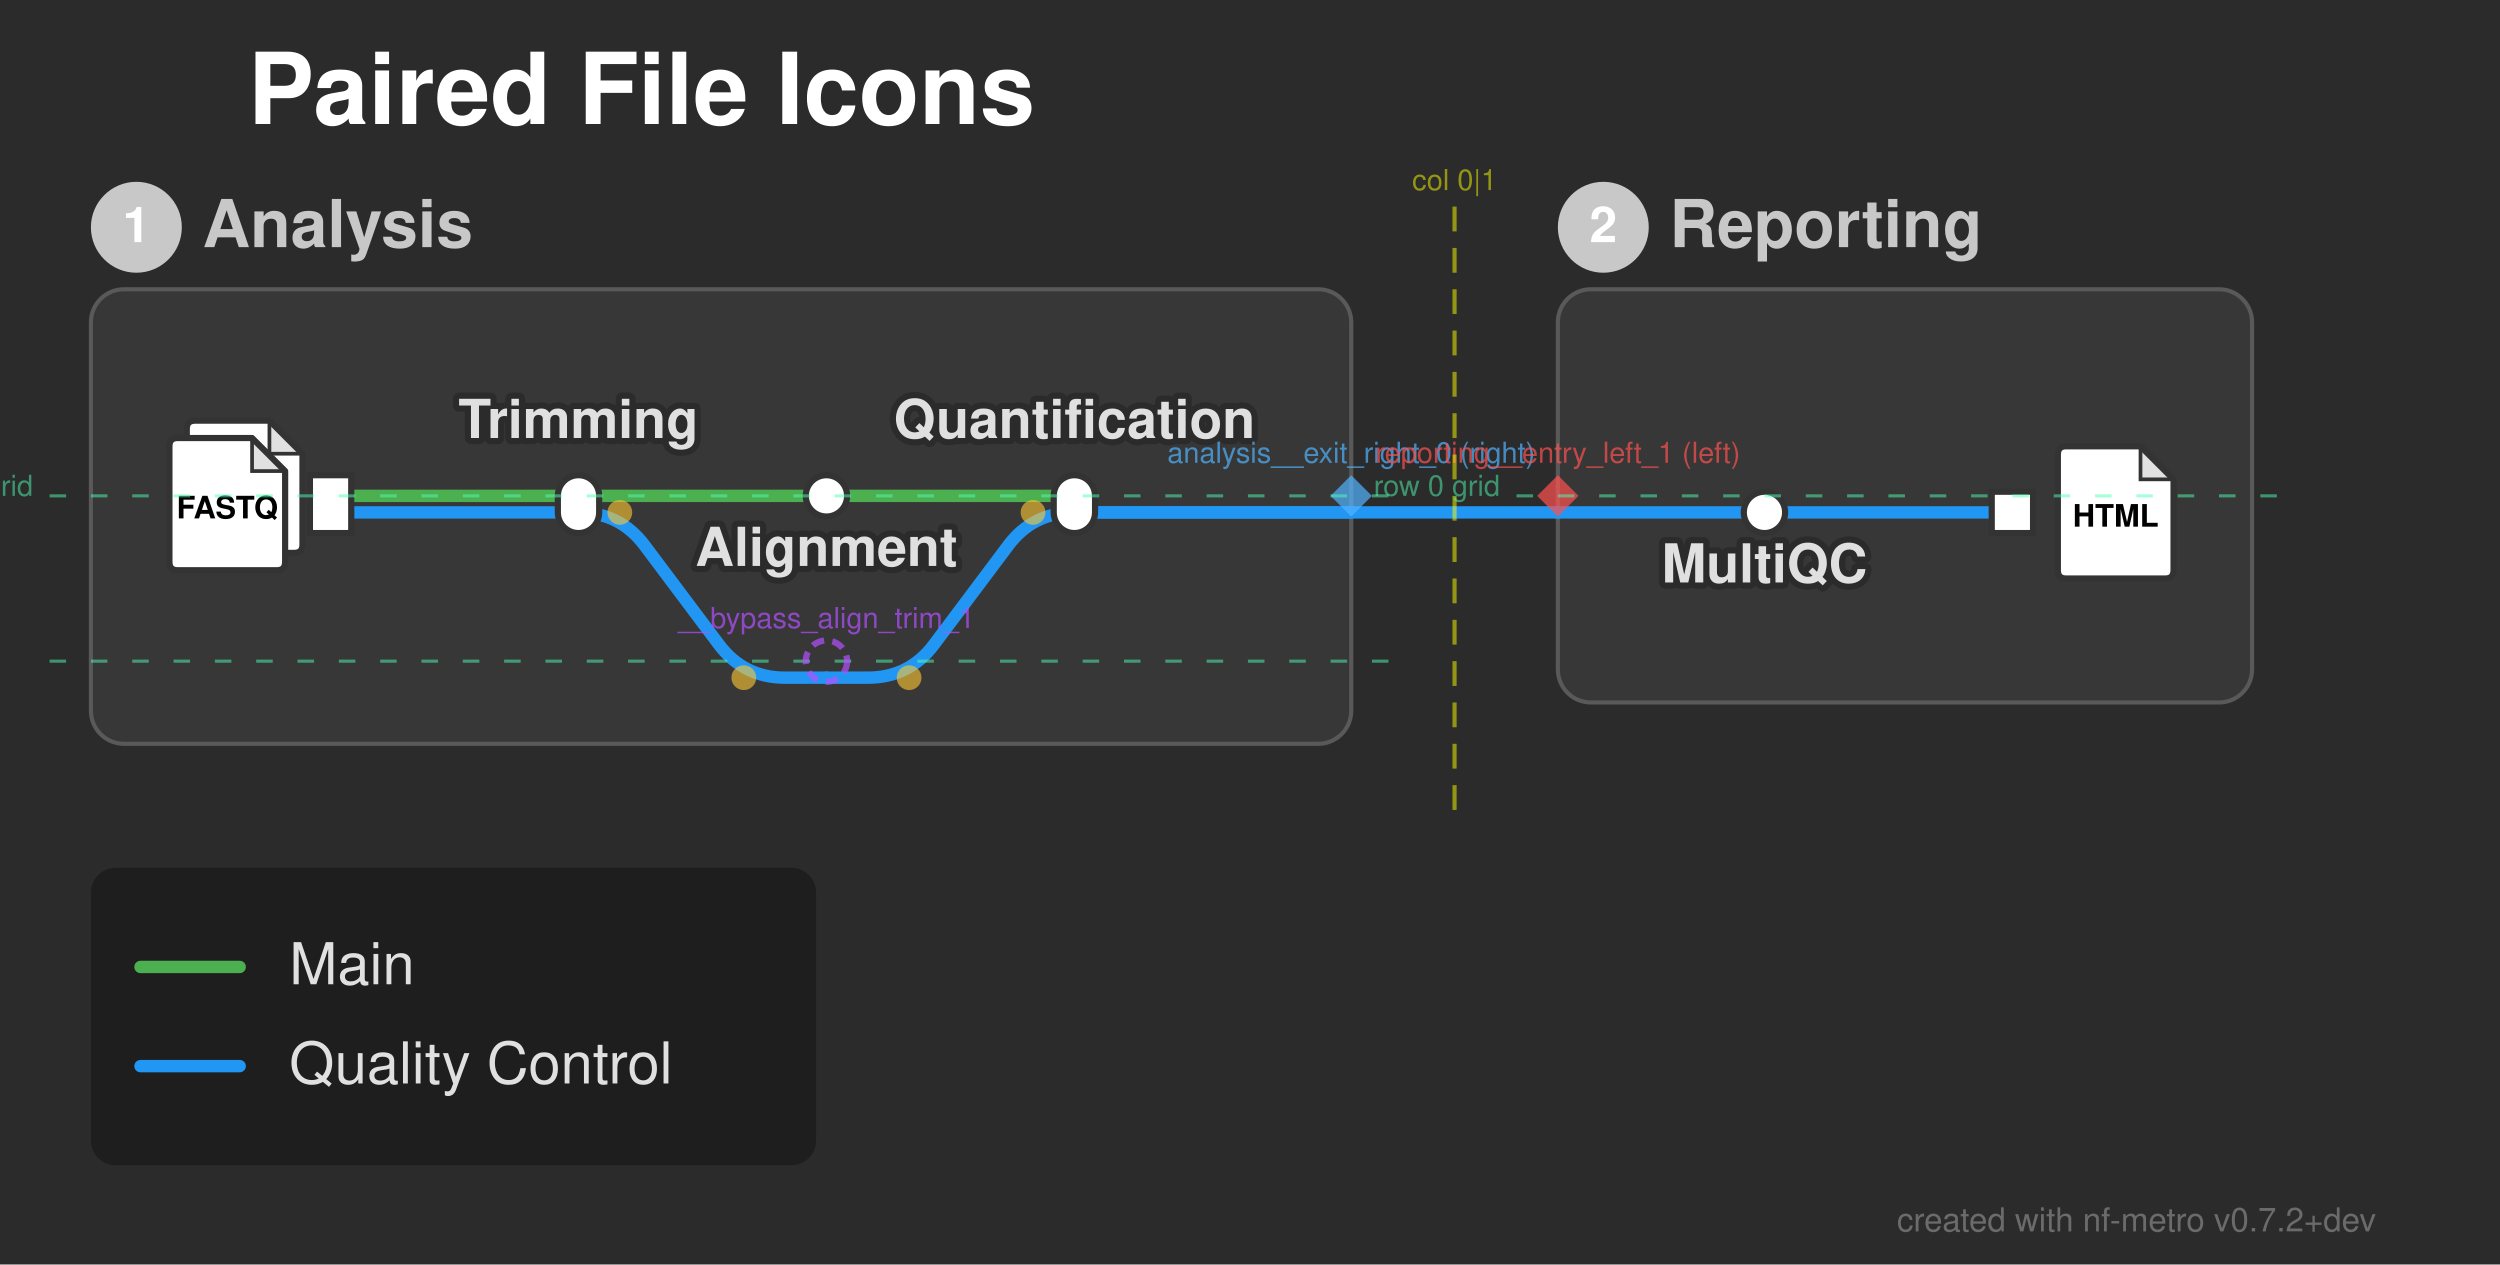
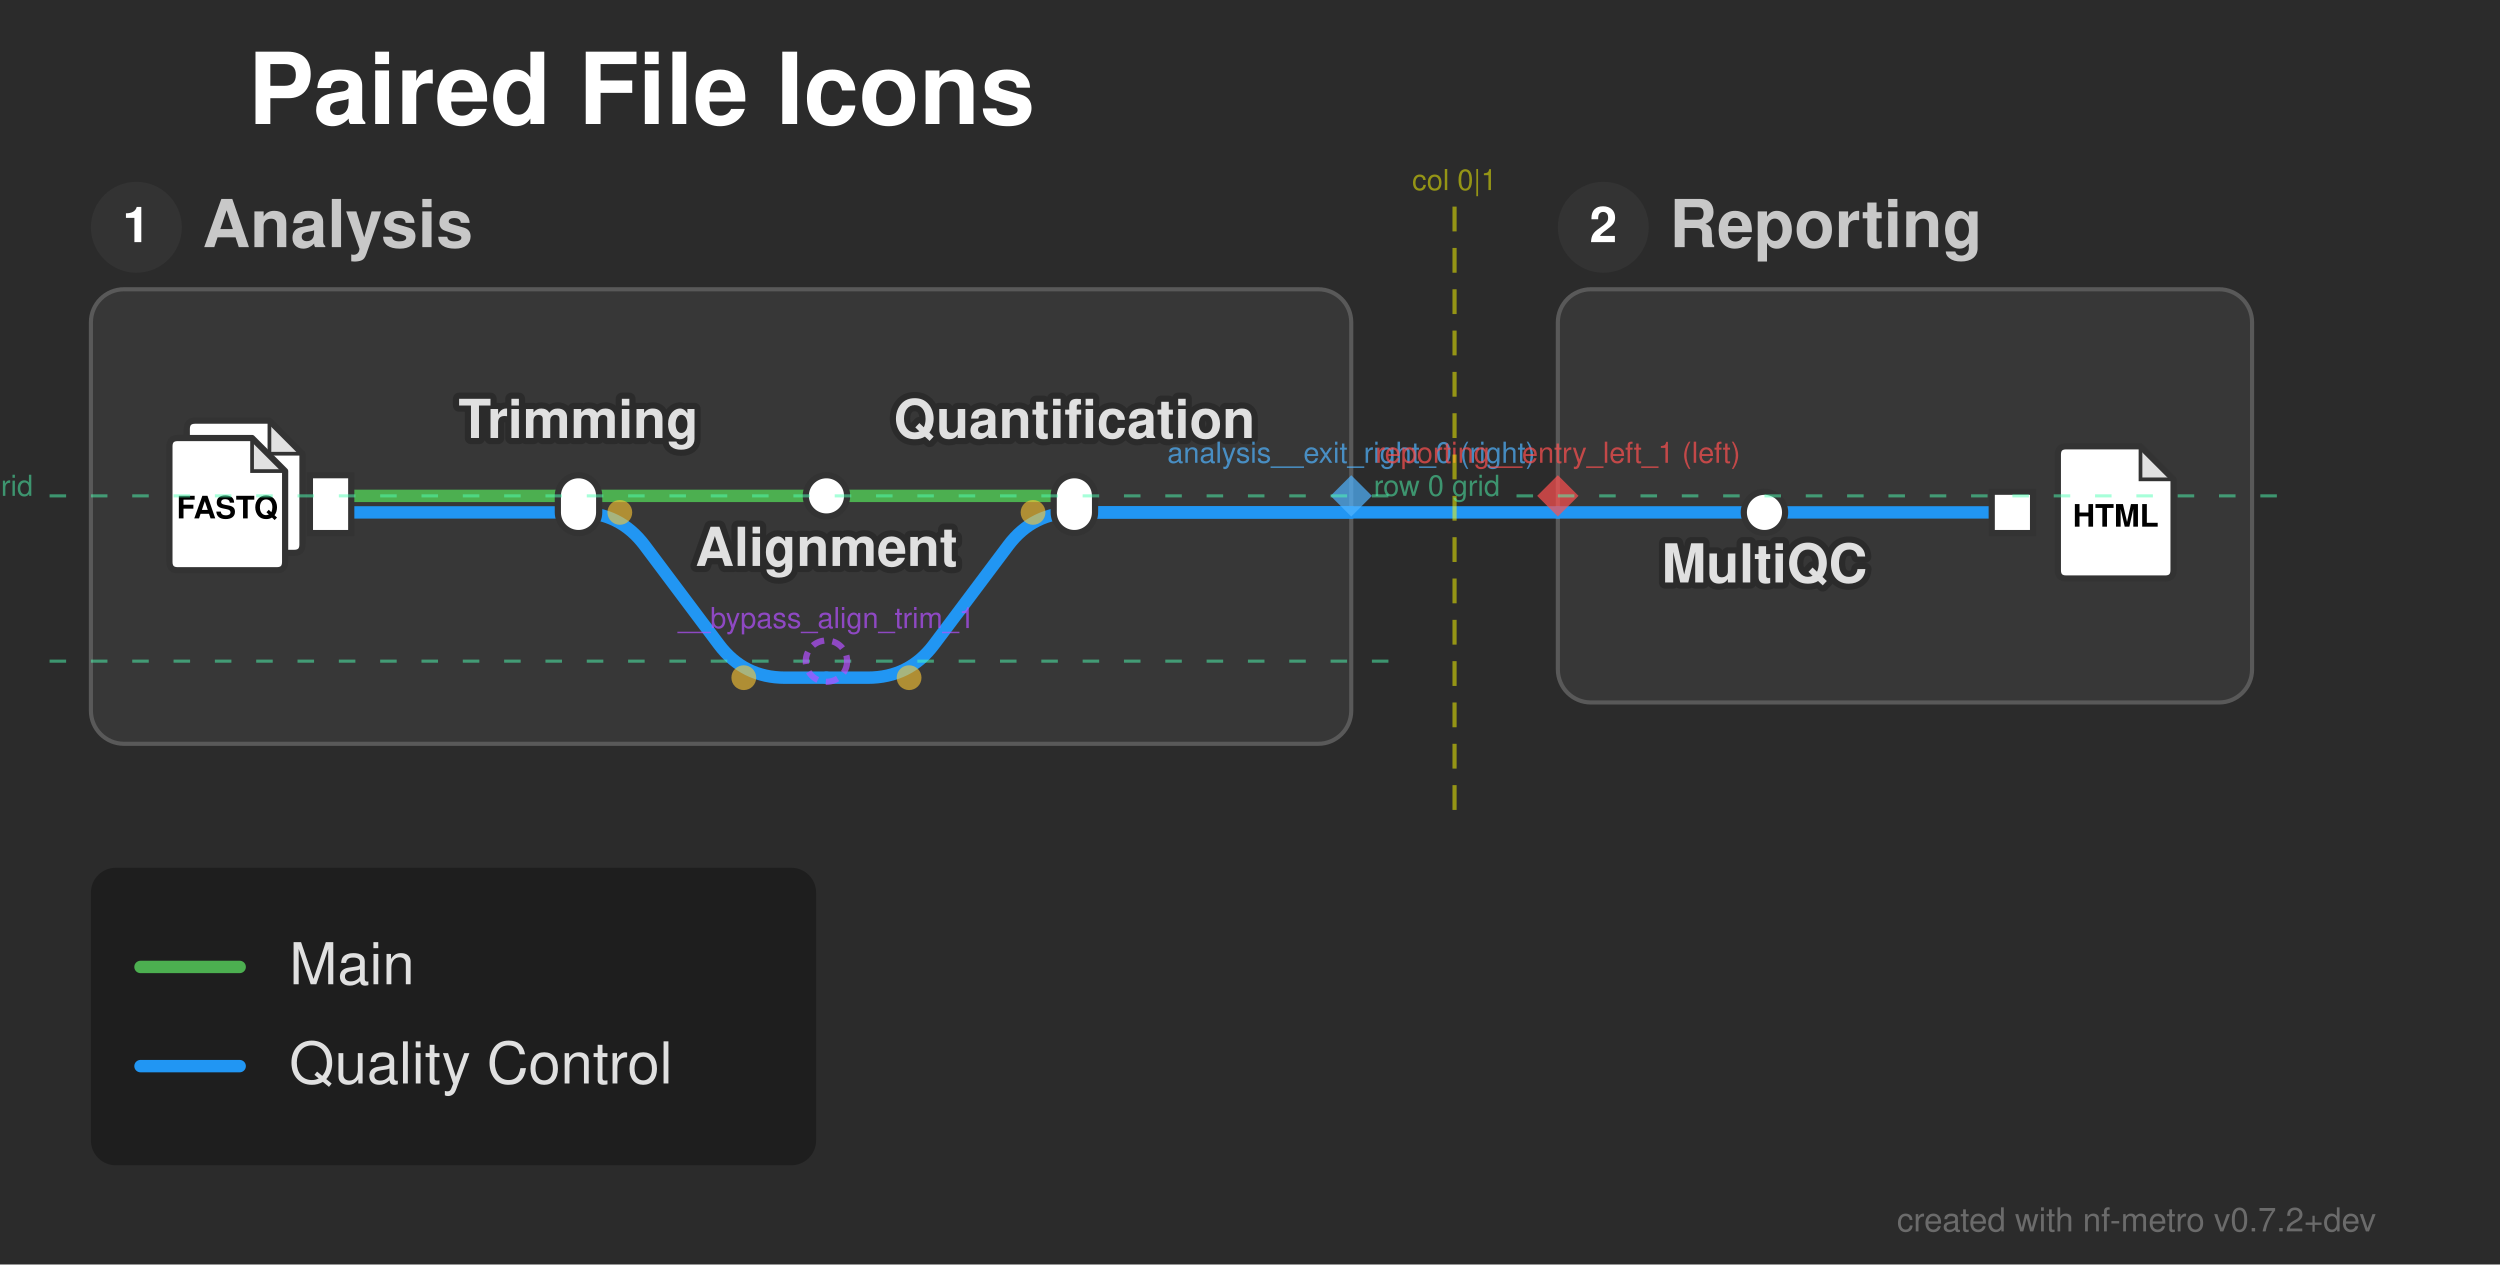
<svg xmlns="http://www.w3.org/2000/svg" width="605" height="306" viewBox="0 0 605 306">
  <defs>
</defs>
  <style>.nf-metro-bg { fill: var(--nfm-bg, #2b2b2b); }
.nf-metro-title { fill: var(--nfm-title-color, #ffffff); }
.nf-metro-station-label { fill: var(--nfm-label-color, #e0e0e0); }
.nf-metro-section-box { fill: var(--nfm-section-fill, #373737); stroke: var(--nfm-section-stroke, #595959); }
.nf-metro-section-label { fill: var(--nfm-section-label-color, #c8c8c8); }
- .nf-metro-section-num-circle { fill: var(--nfm-section-label-color, #c8c8c8); }
.nf-metro-group-label { fill: var(--nfm-section-label-color, #c8c8c8); }
.nf-metro-group-underline { stroke: var(--nfm-section-label-color, #c8c8c8); }
.nf-metro-legend-bg { fill: var(--nfm-legend-bg, rgba(0, 0, 0, 0.3)); }
.nf-metro-legend-text { fill: var(--nfm-legend-text-color, #e0e0e0); }</style>
  <rect x="0" y="0" width="605" height="306" fill="#2b2b2b" class="nf-metro-bg" />
  <text x="60.0" y="30.0" font-size="24.0" fill="#ffffff" font-family="'Helvetica Neue', Helvetica, Arial, sans-serif" font-weight="bold" class="nf-metro-title">Paired File Icons</text>
  <rect x="22.0" y="70.0" width="305.0" height="110.0" rx="8" ry="8" fill="#373737" stroke="#595959" stroke-width="1.0" class="nf-metro-section-box" data-section-id="analysis" data-section-lines="main,qc" />
  <circle cx="33.0" cy="55.0" r="11" fill="#333333" class="nf-metro-section-num-circle" data-section-id="analysis" />
  <text x="33.0" y="55.0" font-size="12" fill="#ffffff" font-family="'Helvetica Neue', Helvetica, Arial, sans-serif" font-weight="bold" text-anchor="middle" dy="0.3em" data-section-id="analysis">1</text>
  <text x="49.0" y="55.0" font-size="16.0" fill="#c8c8c8" font-family="'Helvetica Neue', Helvetica, Arial, sans-serif" font-weight="bold" dy="0.3em" class="nf-metro-section-label" data-section-id="analysis">Analysis</text>
  <rect x="377.0" y="70.0" width="168.0" height="100.0" rx="8" ry="8" fill="#373737" stroke="#595959" stroke-width="1.0" class="nf-metro-section-box" data-section-id="reporting" data-section-lines="qc" />
  <circle cx="388.0" cy="55.0" r="11" fill="#333333" class="nf-metro-section-num-circle" data-section-id="reporting" />
  <text x="388.0" y="55.0" font-size="12" fill="#ffffff" font-family="'Helvetica Neue', Helvetica, Arial, sans-serif" font-weight="bold" text-anchor="middle" dy="0.3em" data-section-id="reporting">2</text>
  <text x="404.0" y="55.0" font-size="16.0" fill="#c8c8c8" font-family="'Helvetica Neue', Helvetica, Arial, sans-serif" font-weight="bold" dy="0.3em" class="nf-metro-section-label" data-section-id="reporting">Reporting</text>
  <path d="M80.0,124.0 L140.0,124.0" stroke="#2196F3" stroke-width="3.0" stroke-linecap="round" class="metro-line-qc" data-line-id="qc" />
  <path d="M427.0,124.0 L487.0,124.0" stroke="#2196F3" stroke-width="3.0" stroke-linecap="round" class="metro-line-qc" data-line-id="qc" />
  <path d="M377.0,124.0 L427.0,124.0" stroke="#2196F3" stroke-width="3.0" stroke-linecap="round" class="metro-line-qc" data-line-id="qc" />
  <path d="M260.0,124.0 L327.0,124.0" stroke="#2196F3" stroke-width="3.0" stroke-linecap="round" class="metro-line-qc" data-line-id="qc" />
  <path d="M327.0,124.0 L377.0,124.0" stroke="#2196F3" stroke-width="3.0" stroke-linecap="round" class="metro-line-qc" data-line-id="qc" />
  <path d="M140.0,124.0 L140.0,124.0 Q150.0,124.0,156.0,132.0 L174.0,156.0 Q180.0,164.0,190.0,164.0 L200.0,164.0" stroke="#2196F3" stroke-width="3.0" fill="none" stroke-linecap="round" stroke-linejoin="round" class="metro-line-qc" data-line-id="qc" />
  <path d="M200.0,164.0 L210.0,164.0 Q220.0,164.0,226.0,156.0 L244.0,132.0 Q250.0,124.0,260.0,124.0 L327.0,124.0" stroke="#2196F3" stroke-width="3.0" fill="none" stroke-linecap="round" stroke-linejoin="round" class="metro-line-qc" data-line-id="qc" />
  <path d="M80.0,120.0 L140.0,120.0" stroke="#4CAF50" stroke-width="3.0" stroke-linecap="round" class="metro-line-main" data-line-id="main" />
  <path d="M140.0,120.0 L200.0,120.0" stroke="#4CAF50" stroke-width="3.0" stroke-linecap="round" class="metro-line-main" data-line-id="main" />
  <path d="M200.0,120.0 L260.0,120.0" stroke="#4CAF50" stroke-width="3.0" stroke-linecap="round" class="metro-line-main" data-line-id="main" />
  <rect x="75.0" y="115.0" width="10.0" height="14.0" fill="#ffffff" stroke="#333333" stroke-width="1.5" class="nf-metro-station" data-station-id="reads_in" data-station-lines="main,qc" data-station-label="reads_in" data-section-id="analysis" data-section-name="Analysis" />
  <g data-station-id="reads_in">
    <path d="M47.2,101.8 L65.2,101.8 L73.2,109.8 L73.2,131.8 Q73.2,133.8,71.2,133.8 L47.2,133.8 Q45.2,133.8,45.2,131.8 L45.2,103.8 Q45.2,101.8,47.2,101.8 Z" fill="#ffffff" stroke="#333333" stroke-width="1.5" stroke-linejoin="round" />
    <path d="M65.2,101.8 L65.2,109.8 L73.2,109.8 Z" fill="#333333" opacity="0.15" stroke="none" />
    <path d="M65.2,101.8 L65.2,109.8 L73.2,109.8" fill="none" stroke="#333333" stroke-width="0.9" />
    <path d="M43.0,106.0 L61.0,106.0 L69.0,114.0 L69.0,136.0 Q69.0,138.0,67.0,138.0 L43.0,138.0 Q41.0,138.0,41.0,136.0 L41.0,108.0 Q41.0,106.0,43.0,106.0 Z" fill="#ffffff" stroke="#333333" stroke-width="1.5" stroke-linejoin="round" />
    <path d="M61.0,106.0 L61.0,114.0 L69.0,114.0 Z" fill="#333333" opacity="0.15" stroke="none" />
    <path d="M61.0,106.0 L61.0,114.0 L69.0,114.0" fill="none" stroke="#333333" stroke-width="0.9" />
    <text x="55.0" y="123.2" font-size="7.5" fill="#000000" font-family="'Helvetica Neue', Helvetica, Arial, sans-serif" font-weight="bold" text-anchor="middle" dy="0.3em">FASTQ</text>
  </g>
  <rect x="135.0" y="115.0" width="10.0" height="14.0" rx="5.0" ry="5.0" fill="#ffffff" stroke="#333333" stroke-width="1.5" class="nf-metro-station" data-station-id="trim" data-station-lines="main,qc" data-station-label="Trimming" data-section-id="analysis" data-section-name="Analysis" />
  <rect x="195.0" y="115.0" width="10.0" height="10.0" rx="5.0" ry="5.0" fill="#ffffff" stroke="#333333" stroke-width="1.5" class="nf-metro-station" data-station-id="align" data-station-lines="main" data-station-label="Alignment" data-section-id="analysis" data-section-name="Analysis" />
  <rect x="255.0" y="115.0" width="10.0" height="14.0" rx="5.0" ry="5.0" fill="#ffffff" stroke="#333333" stroke-width="1.5" class="nf-metro-station" data-station-id="quant" data-station-lines="main,qc" data-station-label="Quantification" data-section-id="analysis" data-section-name="Analysis" />
  <rect x="422.0" y="119.0" width="10.0" height="10.0" rx="5.0" ry="5.0" fill="#ffffff" stroke="#333333" stroke-width="1.5" class="nf-metro-station" data-station-id="multiqc" data-station-lines="qc" data-station-label="MultiQC" data-section-id="reporting" data-section-name="Reporting" />
  <rect x="482.0" y="119.0" width="10.0" height="10.0" fill="#ffffff" stroke="#333333" stroke-width="1.5" class="nf-metro-station" data-station-id="report_out" data-station-lines="qc" data-station-label="report_out" data-section-id="reporting" data-section-name="Reporting" />
  <g data-station-id="report_out">
    <path d="M500.0,108.0 L518.0,108.0 L526.0,116.0 L526.0,138.0 Q526.0,140.0,524.0,140.0 L500.0,140.0 Q498.0,140.0,498.0,138.0 L498.0,110.0 Q498.0,108.0,500.0,108.0 Z" fill="#ffffff" stroke="#333333" stroke-width="1.5" stroke-linejoin="round" />
    <path d="M518.0,108.0 L518.0,116.0 L526.0,116.0 Z" fill="#333333" opacity="0.15" stroke="none" />
    <path d="M518.0,108.0 L518.0,116.0 L526.0,116.0" fill="none" stroke="#333333" stroke-width="0.9" />
    <text x="512.0" y="125.2" font-size="7.5" fill="#000000" font-family="'Helvetica Neue', Helvetica, Arial, sans-serif" font-weight="bold" text-anchor="middle" dy="0.3em">HTML</text>
  </g>
  <text x="427.0" y="135.0" font-size="13.0" fill="#2b2b2b" stroke="#2b2b2b" stroke-width="3.0" stroke-linejoin="round" font-family="'Helvetica Neue', Helvetica, Arial, sans-serif" font-weight="bold" aria-hidden="true" text-anchor="middle" dominant-baseline="hanging">MultiQC</text>
  <text x="427.0" y="135.0" font-size="13.0" fill="#e0e0e0" font-family="'Helvetica Neue', Helvetica, Arial, sans-serif" font-weight="bold" text-anchor="middle" dominant-baseline="hanging" data-station-id="multiqc" class="nf-metro-station-label">MultiQC</text>
  <text x="140.0" y="106.0" font-size="13.0" fill="#2b2b2b" stroke="#2b2b2b" stroke-width="3.0" stroke-linejoin="round" font-family="'Helvetica Neue', Helvetica, Arial, sans-serif" font-weight="bold" aria-hidden="true" text-anchor="middle" dominant-baseline="auto">Trimming</text>
  <text x="140.0" y="106.0" font-size="13.0" fill="#e0e0e0" font-family="'Helvetica Neue', Helvetica, Arial, sans-serif" font-weight="bold" text-anchor="middle" dominant-baseline="auto" data-station-id="trim" class="nf-metro-station-label">Trimming</text>
  <text x="200.0" y="131.0" font-size="13.0" fill="#2b2b2b" stroke="#2b2b2b" stroke-width="3.0" stroke-linejoin="round" font-family="'Helvetica Neue', Helvetica, Arial, sans-serif" font-weight="bold" aria-hidden="true" text-anchor="middle" dominant-baseline="hanging">Alignment</text>
  <text x="200.0" y="131.0" font-size="13.0" fill="#e0e0e0" font-family="'Helvetica Neue', Helvetica, Arial, sans-serif" font-weight="bold" text-anchor="middle" dominant-baseline="hanging" data-station-id="align" class="nf-metro-station-label">Alignment</text>
  <text x="260.0" y="106.0" font-size="13.0" fill="#2b2b2b" stroke="#2b2b2b" stroke-width="3.0" stroke-linejoin="round" font-family="'Helvetica Neue', Helvetica, Arial, sans-serif" font-weight="bold" aria-hidden="true" text-anchor="middle" dominant-baseline="auto">Quantification</text>
  <text x="260.0" y="106.0" font-size="13.0" fill="#e0e0e0" font-family="'Helvetica Neue', Helvetica, Arial, sans-serif" font-weight="bold" text-anchor="middle" dominant-baseline="auto" data-station-id="quant" class="nf-metro-station-label">Quantification</text>
  <circle cx="150.0" cy="124.0" r="3.0" fill="rgba(255, 200, 50, 0.6)" />
  <circle cx="180.0" cy="164.0" r="3.0" fill="rgba(255, 200, 50, 0.6)" />
  <circle cx="220.0" cy="164.0" r="3.0" fill="rgba(255, 200, 50, 0.6)" />
  <circle cx="250.0" cy="124.0" r="3.0" fill="rgba(255, 200, 50, 0.6)" />
  <path d="M327.0,115.0 L332.0,120.0 L327.0,125.0 L322.0,120.0 Z" fill="rgba(80, 180, 255, 0.7)" stroke="none" />
  <text x="327.0" y="112.0" font-size="7" fill="rgba(80, 180, 255, 0.7)" font-family="'Helvetica Neue', Helvetica, Arial, sans-serif" text-anchor="middle" dominant-baseline="auto">analysis__exit_right_0 (right)</text>
  <path d="M377.0,115.0 L382.0,120.0 L377.0,125.0 L372.0,120.0 Z" fill="rgba(255, 80, 80, 0.7)" stroke="none" />
  <text x="377.0" y="112.0" font-size="7" fill="rgba(255, 80, 80, 0.7)" font-family="'Helvetica Neue', Helvetica, Arial, sans-serif" text-anchor="middle" dominant-baseline="auto">reporting__entry_left_1 (left)</text>
  <path d="M352.0,50.0 L352.0,200.0" stroke="rgba(255, 255, 0, 0.5)" stroke-width="1" stroke-dasharray="6,4" />
  <text x="352.0" y="46.0" font-size="7" fill="rgba(255, 255, 0, 0.5)" font-family="'Helvetica Neue', Helvetica, Arial, sans-serif" text-anchor="middle">col 0|1</text>
  <path d="M12.0,120.0 L337.0,120.0" stroke="rgba(80, 255, 180, 0.5)" stroke-width="0.75" stroke-dasharray="4,6" />
  <text x="8.0" y="120.0" font-size="7" fill="rgba(80, 255, 180, 0.5)" font-family="'Helvetica Neue', Helvetica, Arial, sans-serif" text-anchor="end">row 0 grid</text>
  <path d="M12.0,160.0 L337.0,160.0" stroke="rgba(80, 255, 180, 0.5)" stroke-width="0.75" stroke-dasharray="4,6" />
  <path d="M367.0,120.0 L555.0,120.0" stroke="rgba(80, 255, 180, 0.5)" stroke-width="0.75" stroke-dasharray="4,6" />
  <text x="363.0" y="120.0" font-size="7" fill="rgba(80, 255, 180, 0.5)" font-family="'Helvetica Neue', Helvetica, Arial, sans-serif" text-anchor="end">row 0 grid</text>
  <circle cx="200.0" cy="160.0" r="5" fill="none" stroke="rgba(180, 80, 255, 0.7)" stroke-width="1.5" stroke-dasharray="3,2" />
  <text x="200.0" y="152.0" font-size="7" fill="rgba(180, 80, 255, 0.7)" font-family="'Helvetica Neue', Helvetica, Arial, sans-serif" text-anchor="middle" dominant-baseline="auto">__bypass_align_trim_1</text>
  <rect x="22.0" y="210.0" width="175.5" height="72.0" rx="6" ry="6" fill="rgba(0, 0, 0, 0.3)" class="nf-metro-legend-bg" />
  <path d="M34.0,234.0 L58.0,234.0" stroke="#4CAF50" stroke-width="3.0" stroke-linecap="round" />
  <text x="70.0" y="234.0" font-size="14.0" fill="#e0e0e0" font-family="'Helvetica Neue', Helvetica, Arial, sans-serif" dy="0.3em" class="nf-metro-legend-text">Main</text>
  <path d="M34.0,258.0 L58.0,258.0" stroke="#2196F3" stroke-width="3.0" stroke-linecap="round" />
  <text x="70.0" y="258.0" font-size="14.0" fill="#e0e0e0" font-family="'Helvetica Neue', Helvetica, Arial, sans-serif" dy="0.3em" class="nf-metro-legend-text">Quality Control</text>
  <text x="575.0" y="298.0" font-size="8" fill="rgba(150, 150, 150, 0.6)" font-family="'Helvetica Neue', Helvetica, Arial, sans-serif" text-anchor="end">created with nf-metro v0.7.2+dev</text>
</svg>
